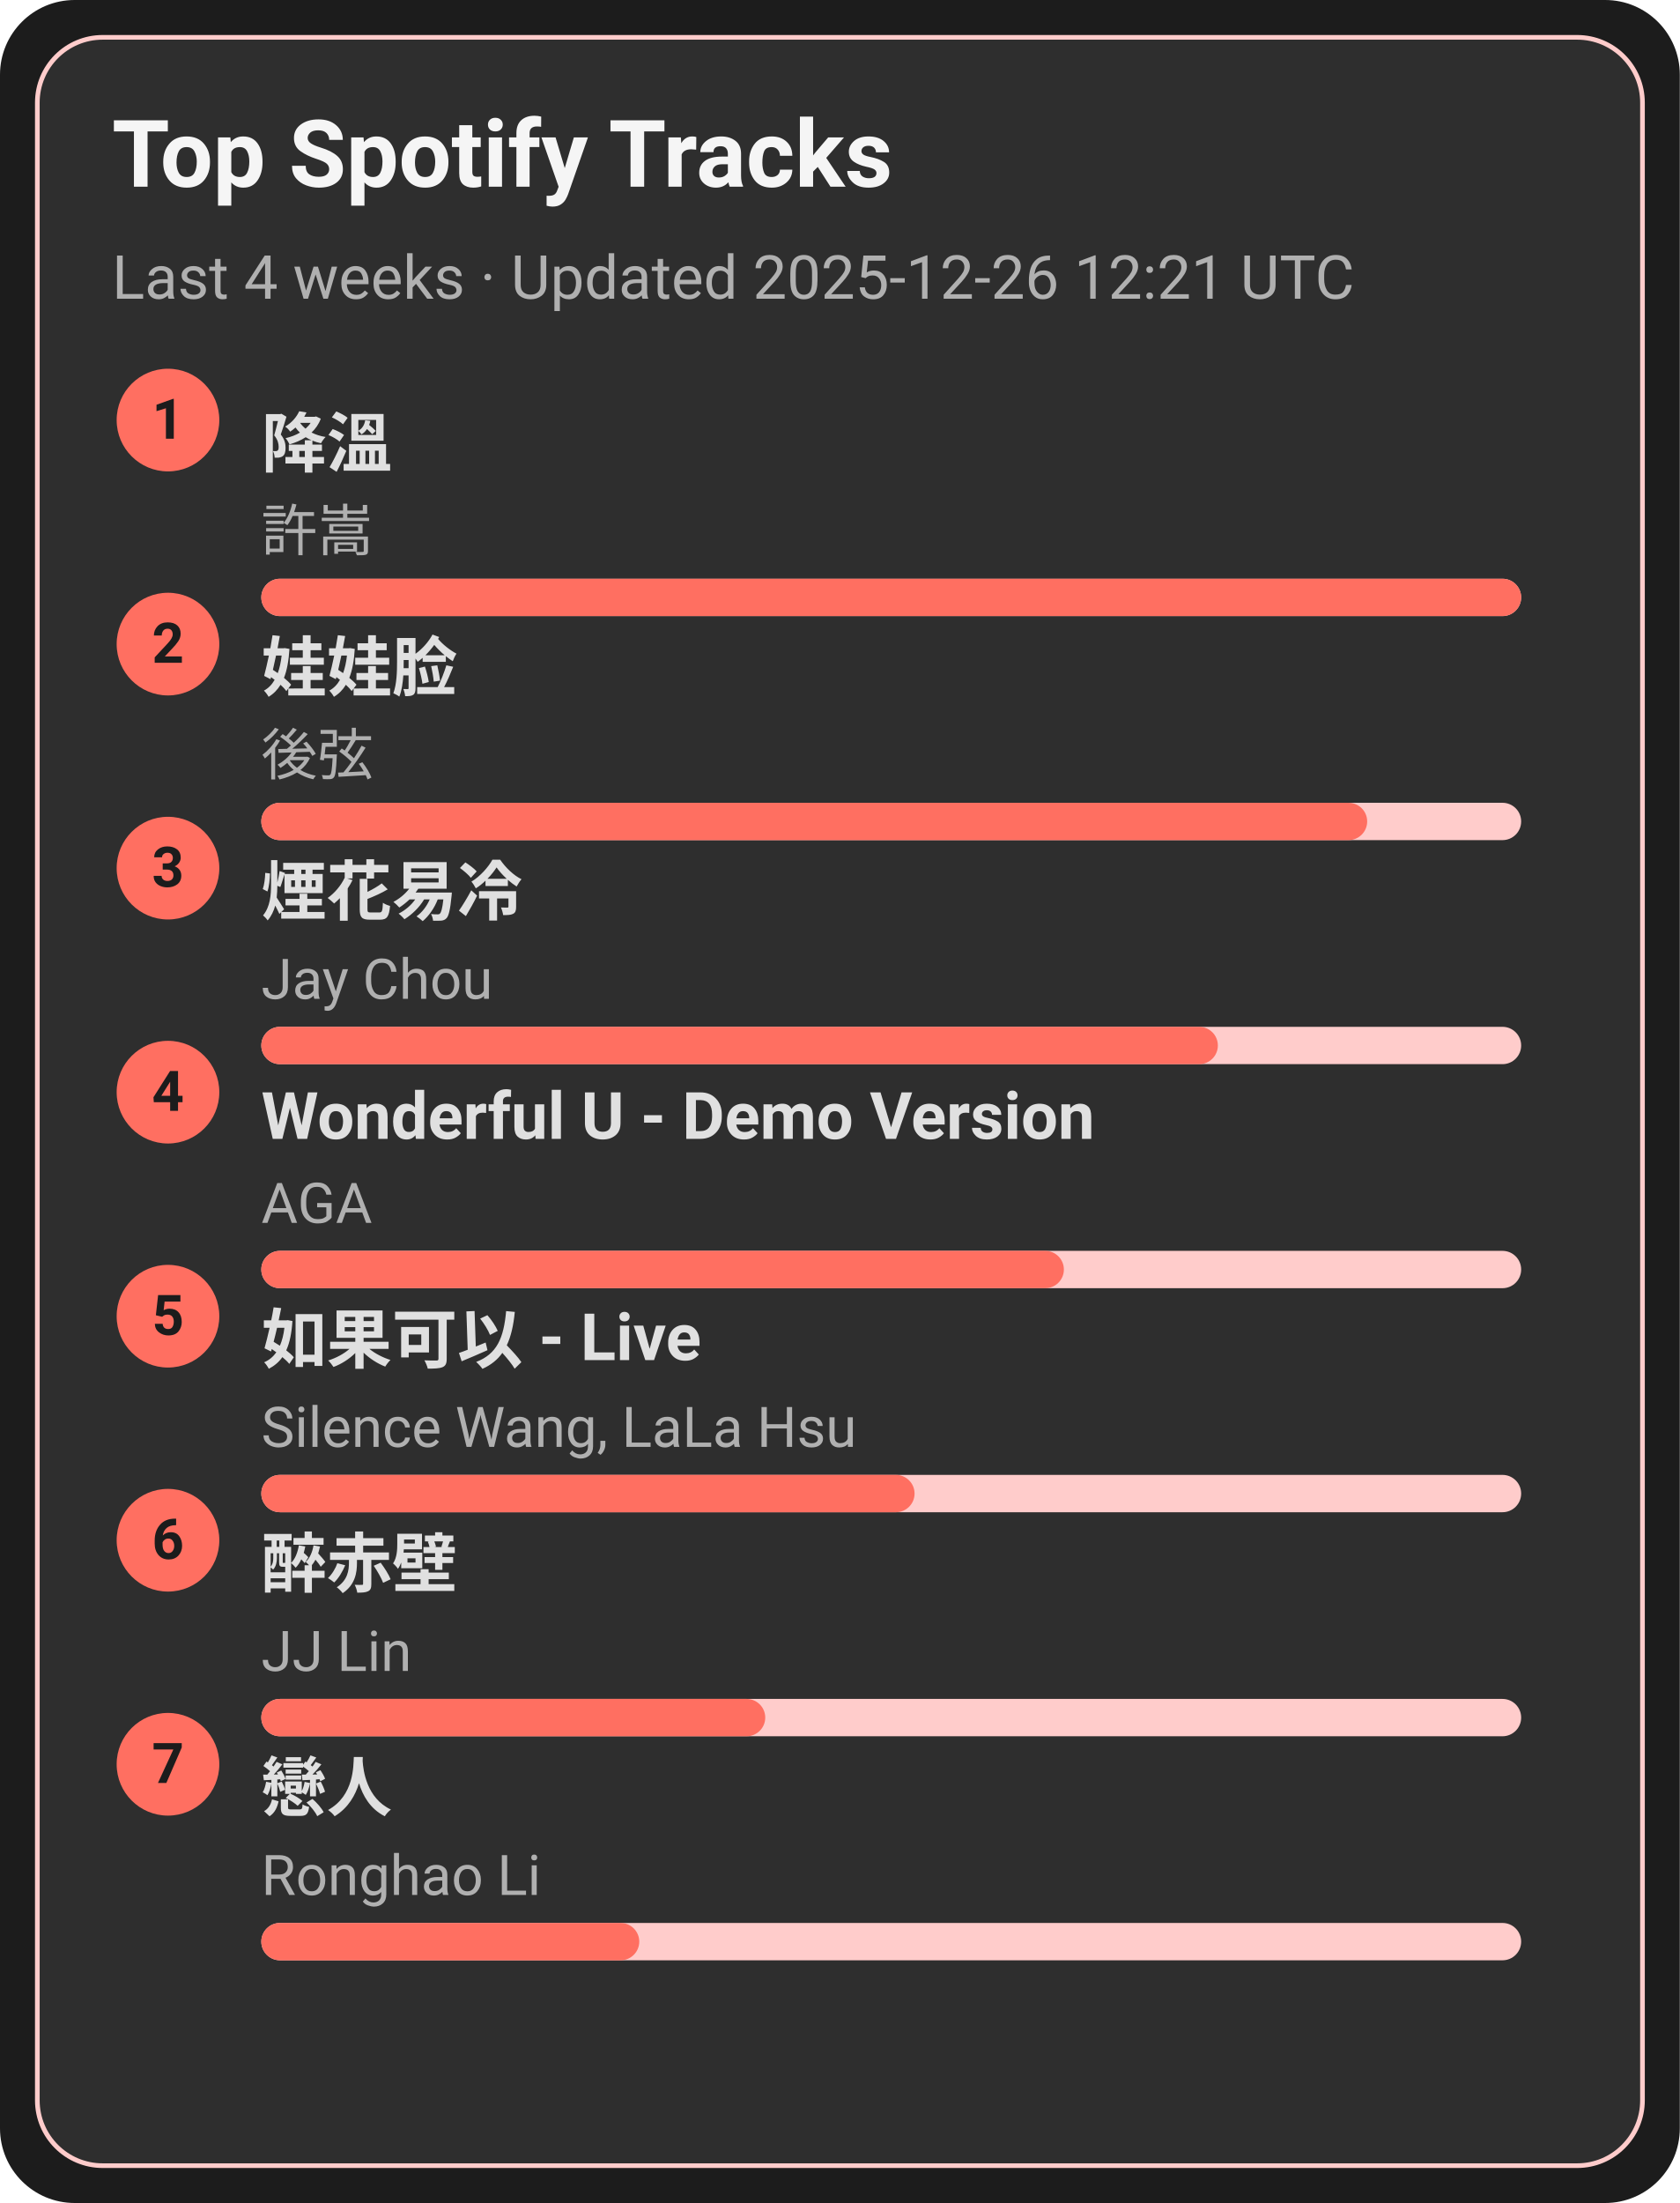
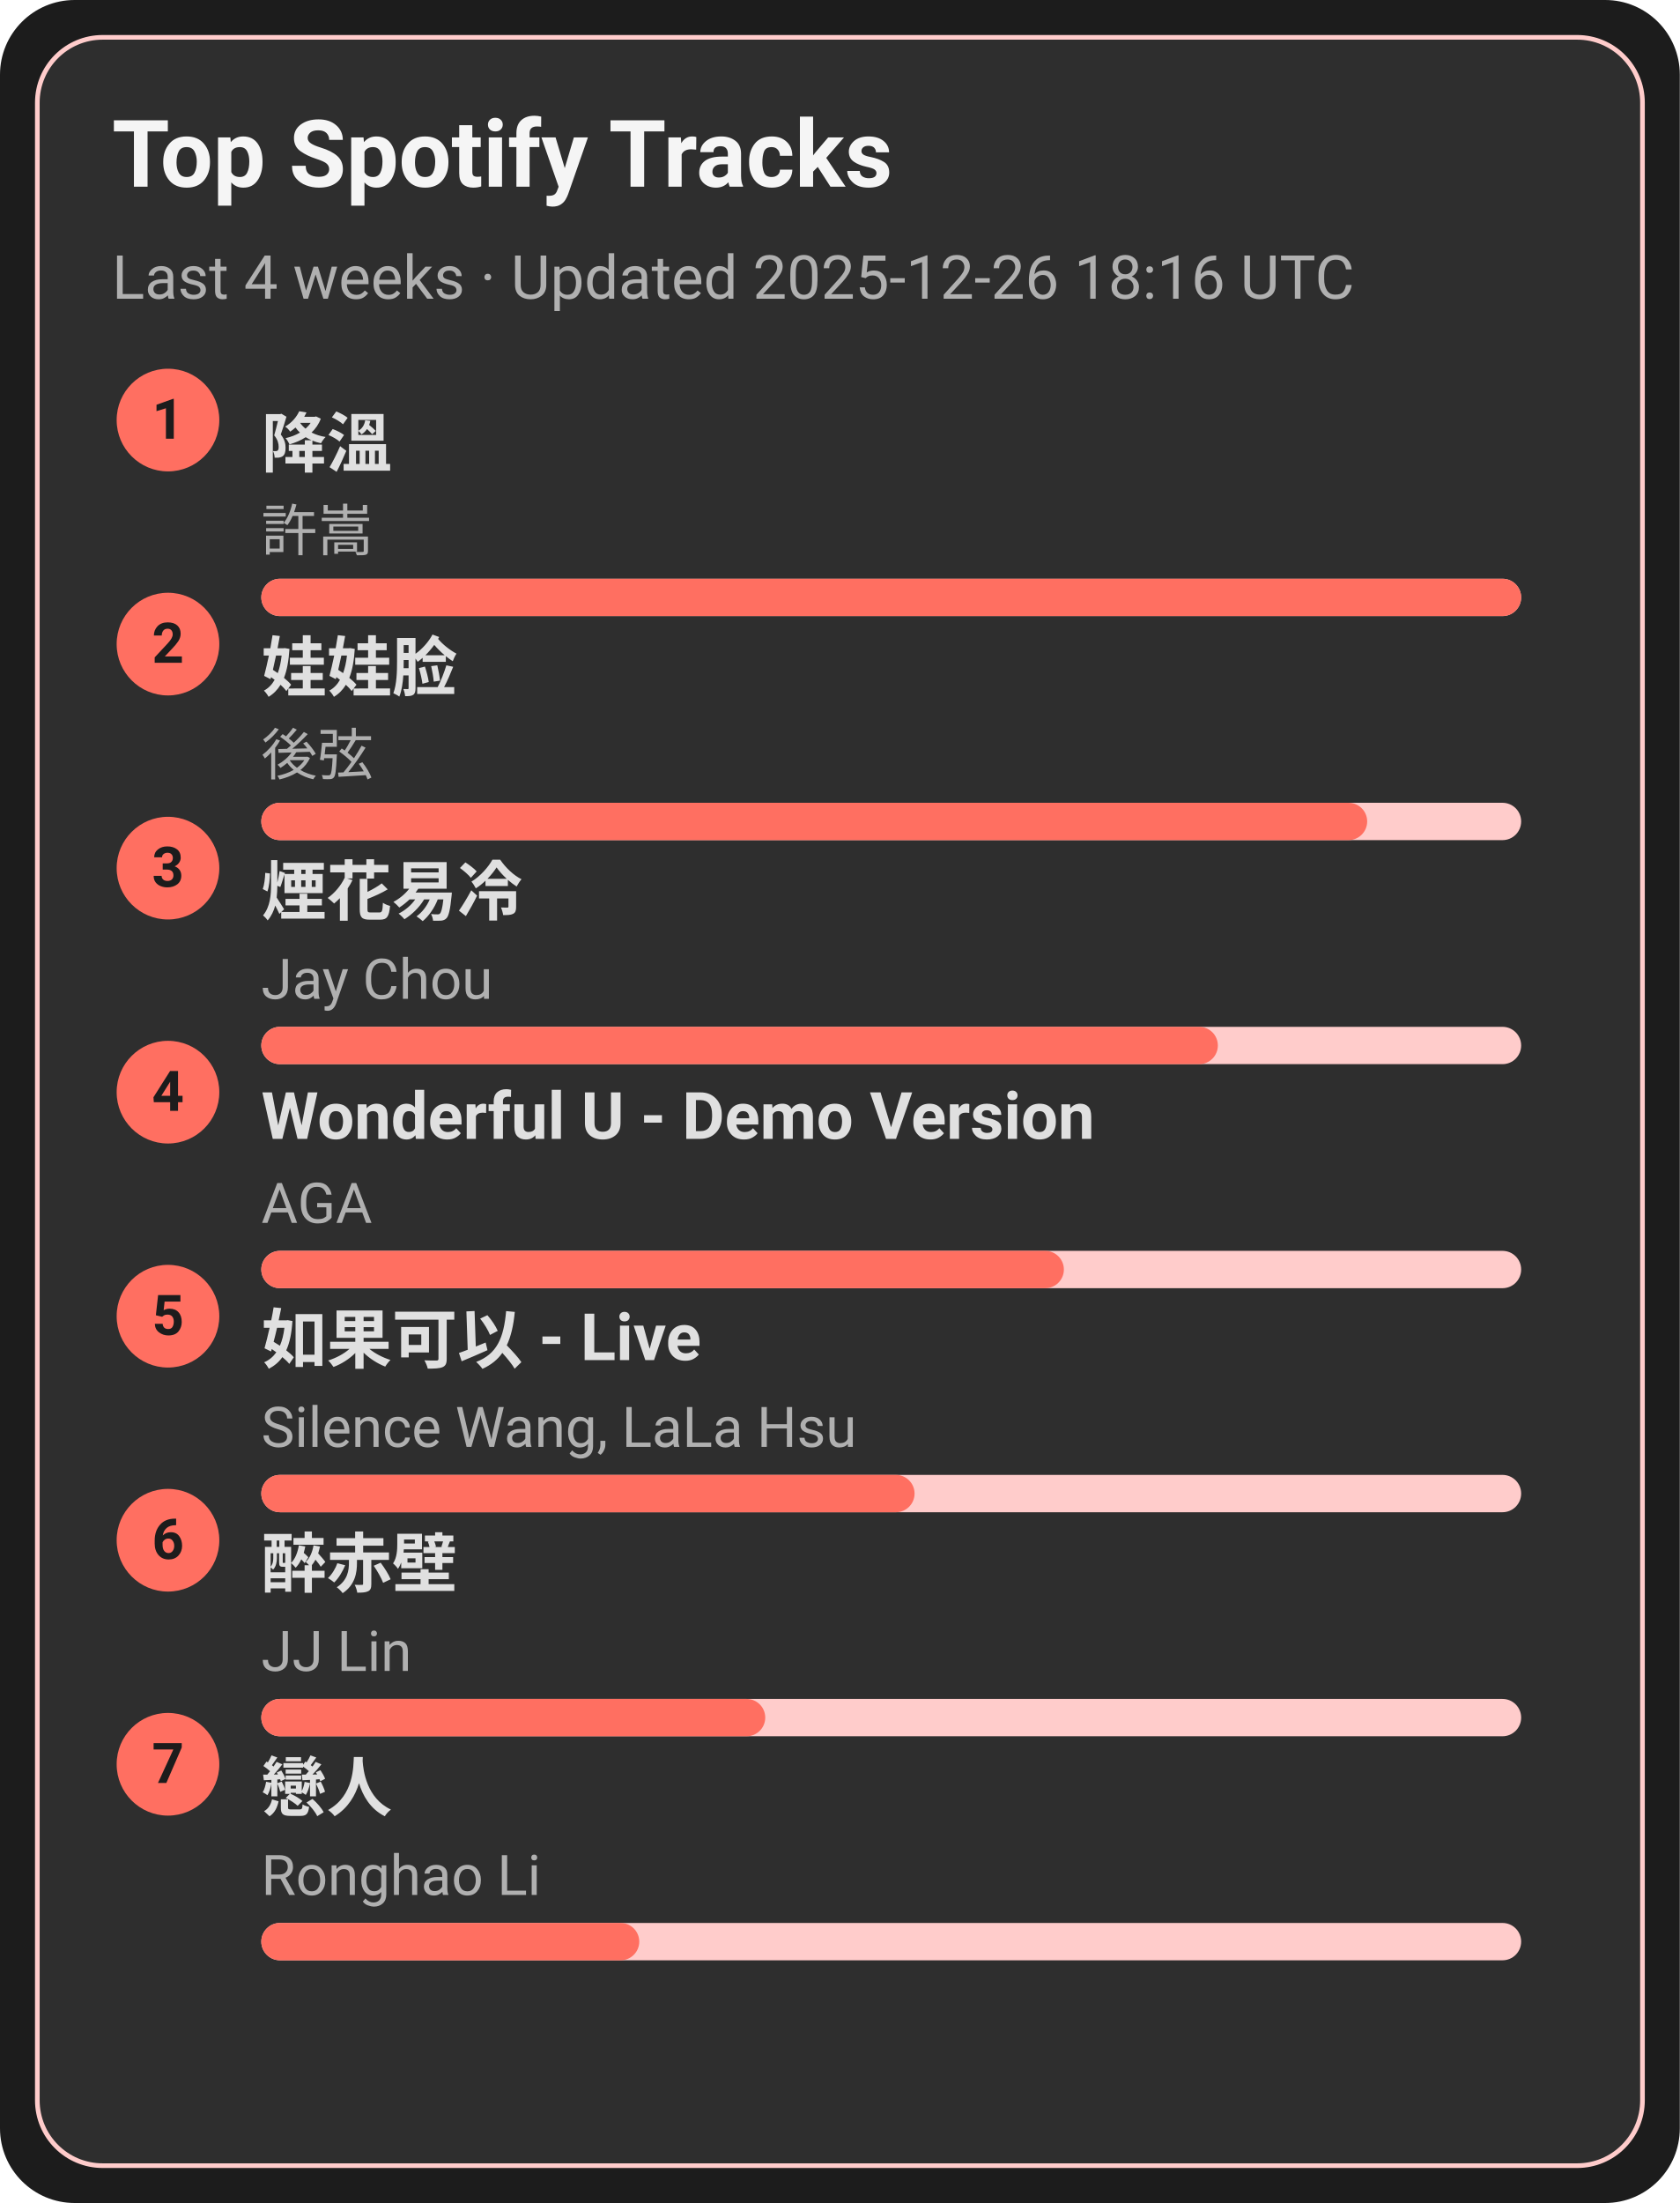
<svg xmlns="http://www.w3.org/2000/svg" width="360" height="472" viewBox="0 0 360 472">
  <style>text{font-family:-apple-system,BlinkMacSystemFont,Segoe UI,Roboto,Ubuntu,Helvetica Neue,Arial,Noto Sans,sans-serif}</style>
  <rect width="360" height="472" rx="16" fill="#1c1c1c" />
  <rect x="8" y="8" width="344" height="456" rx="14" fill="#2e2e2e" stroke="#ffcccb" />
  <text x="24" y="40" font-size="20" fill="#f5f5f5" font-weight="600">Top Spotify Tracks</text>
-   <text x="24" y="64" font-size="13" fill="#b0b0b0">Last 4 weeks · Updated 2025-12-26 12:21 UTC</text>
+   <text x="24" y="64" font-size="13" fill="#b0b0b0">Last 4 weeks · Updated 2025-12-26 18:16 UTC</text>
  <circle cx="36" cy="90" r="11" fill="#ff6f61" />
  <text x="36" y="94" text-anchor="middle" font-size="12" fill="#1c1c1c" font-weight="700">1</text>
  <a href="https://open.spotify.com/track/2q9uhrOfyOnBa3oWR1PfYT" target="_blank" rel="noopener noreferrer">
    <text x="56" y="100" font-size="14" fill="#e0e0e0" font-weight="600">降溫</text>
  </a>
  <text x="56" y="118" font-size="12" fill="#b0b0b0">許嵩</text>
  <rect x="56" y="124" width="270" height="8" rx="4" fill="#ffcccb" />
  <rect x="56" y="124" width="270" height="8" rx="4" fill="#ff6f61" />
  <circle cx="36" cy="138" r="11" fill="#ff6f61" />
  <text x="36" y="142" text-anchor="middle" font-size="12" fill="#1c1c1c" font-weight="700">2</text>
  <a href="https://open.spotify.com/track/08ouEICweFmqfgPJnRIQkE" target="_blank" rel="noopener noreferrer">
    <text x="56" y="148" font-size="14" fill="#e0e0e0" font-weight="600">娃娃脸</text>
  </a>
  <text x="56" y="166" font-size="12" fill="#b0b0b0">後弦</text>
  <rect x="56" y="172" width="270" height="8" rx="4" fill="#ffcccb" />
  <rect x="56" y="172" width="237" height="8" rx="4" fill="#ff6f61" />
  <circle cx="36" cy="186" r="11" fill="#ff6f61" />
  <text x="36" y="190" text-anchor="middle" font-size="12" fill="#1c1c1c" font-weight="700">3</text>
  <a href="https://open.spotify.com/track/24beWW0pQCJEF3IVSpIryu" target="_blank" rel="noopener noreferrer">
    <text x="56" y="196" font-size="14" fill="#e0e0e0" font-weight="600">煙花易冷</text>
  </a>
  <text x="56" y="214" font-size="12" fill="#b0b0b0">Jay Chou</text>
  <rect x="56" y="220" width="270" height="8" rx="4" fill="#ffcccb" />
  <rect x="56" y="220" width="205" height="8" rx="4" fill="#ff6f61" />
  <circle cx="36" cy="234" r="11" fill="#ff6f61" />
  <text x="36" y="238" text-anchor="middle" font-size="12" fill="#1c1c1c" font-weight="700">4</text>
  <a href="https://open.spotify.com/track/2eSNpIOFoi1Q8wxw6CycXJ" target="_blank" rel="noopener noreferrer">
    <text x="56" y="244" font-size="14" fill="#e0e0e0" font-weight="600">Wonderful U - Demo Version</text>
  </a>
  <text x="56" y="262" font-size="12" fill="#b0b0b0">AGA</text>
  <rect x="56" y="268" width="270" height="8" rx="4" fill="#ffcccb" />
  <rect x="56" y="268" width="172" height="8" rx="4" fill="#ff6f61" />
  <circle cx="36" cy="282" r="11" fill="#ff6f61" />
  <text x="36" y="286" text-anchor="middle" font-size="12" fill="#1c1c1c" font-weight="700">5</text>
  <a href="https://open.spotify.com/track/6IF65dJzfmPcX7jwDegwoo" target="_blank" rel="noopener noreferrer">
    <text x="56" y="292" font-size="14" fill="#e0e0e0" font-weight="600">如果可以 - Live</text>
  </a>
  <text x="56" y="310" font-size="12" fill="#b0b0b0">Silence Wang, LaLa Hsu</text>
  <rect x="56" y="316" width="270" height="8" rx="4" fill="#ffcccb" />
  <rect x="56" y="316" width="140" height="8" rx="4" fill="#ff6f61" />
  <circle cx="36" cy="330" r="11" fill="#ff6f61" />
  <text x="36" y="334" text-anchor="middle" font-size="12" fill="#1c1c1c" font-weight="700">6</text>
  <a href="https://open.spotify.com/track/69lAYqbyHL1A0gctdLd9WV" target="_blank" rel="noopener noreferrer">
    <text x="56" y="340" font-size="14" fill="#e0e0e0" font-weight="600">醉赤壁</text>
  </a>
  <text x="56" y="358" font-size="12" fill="#b0b0b0">JJ Lin</text>
  <rect x="56" y="364" width="270" height="8" rx="4" fill="#ffcccb" />
  <rect x="56" y="364" width="108" height="8" rx="4" fill="#ff6f61" />
  <circle cx="36" cy="378" r="11" fill="#ff6f61" />
  <text x="36" y="382" text-anchor="middle" font-size="12" fill="#1c1c1c" font-weight="700">7</text>
  <a href="https://open.spotify.com/track/3eDz7gA410uim6ydVqqjyR" target="_blank" rel="noopener noreferrer">
    <text x="56" y="388" font-size="14" fill="#e0e0e0" font-weight="600">戀人</text>
  </a>
  <text x="56" y="406" font-size="12" fill="#b0b0b0">Ronghao Li</text>
  <rect x="56" y="412" width="270" height="8" rx="4" fill="#ffcccb" />
  <rect x="56" y="412" width="81" height="8" rx="4" fill="#ff6f61" />
</svg>
